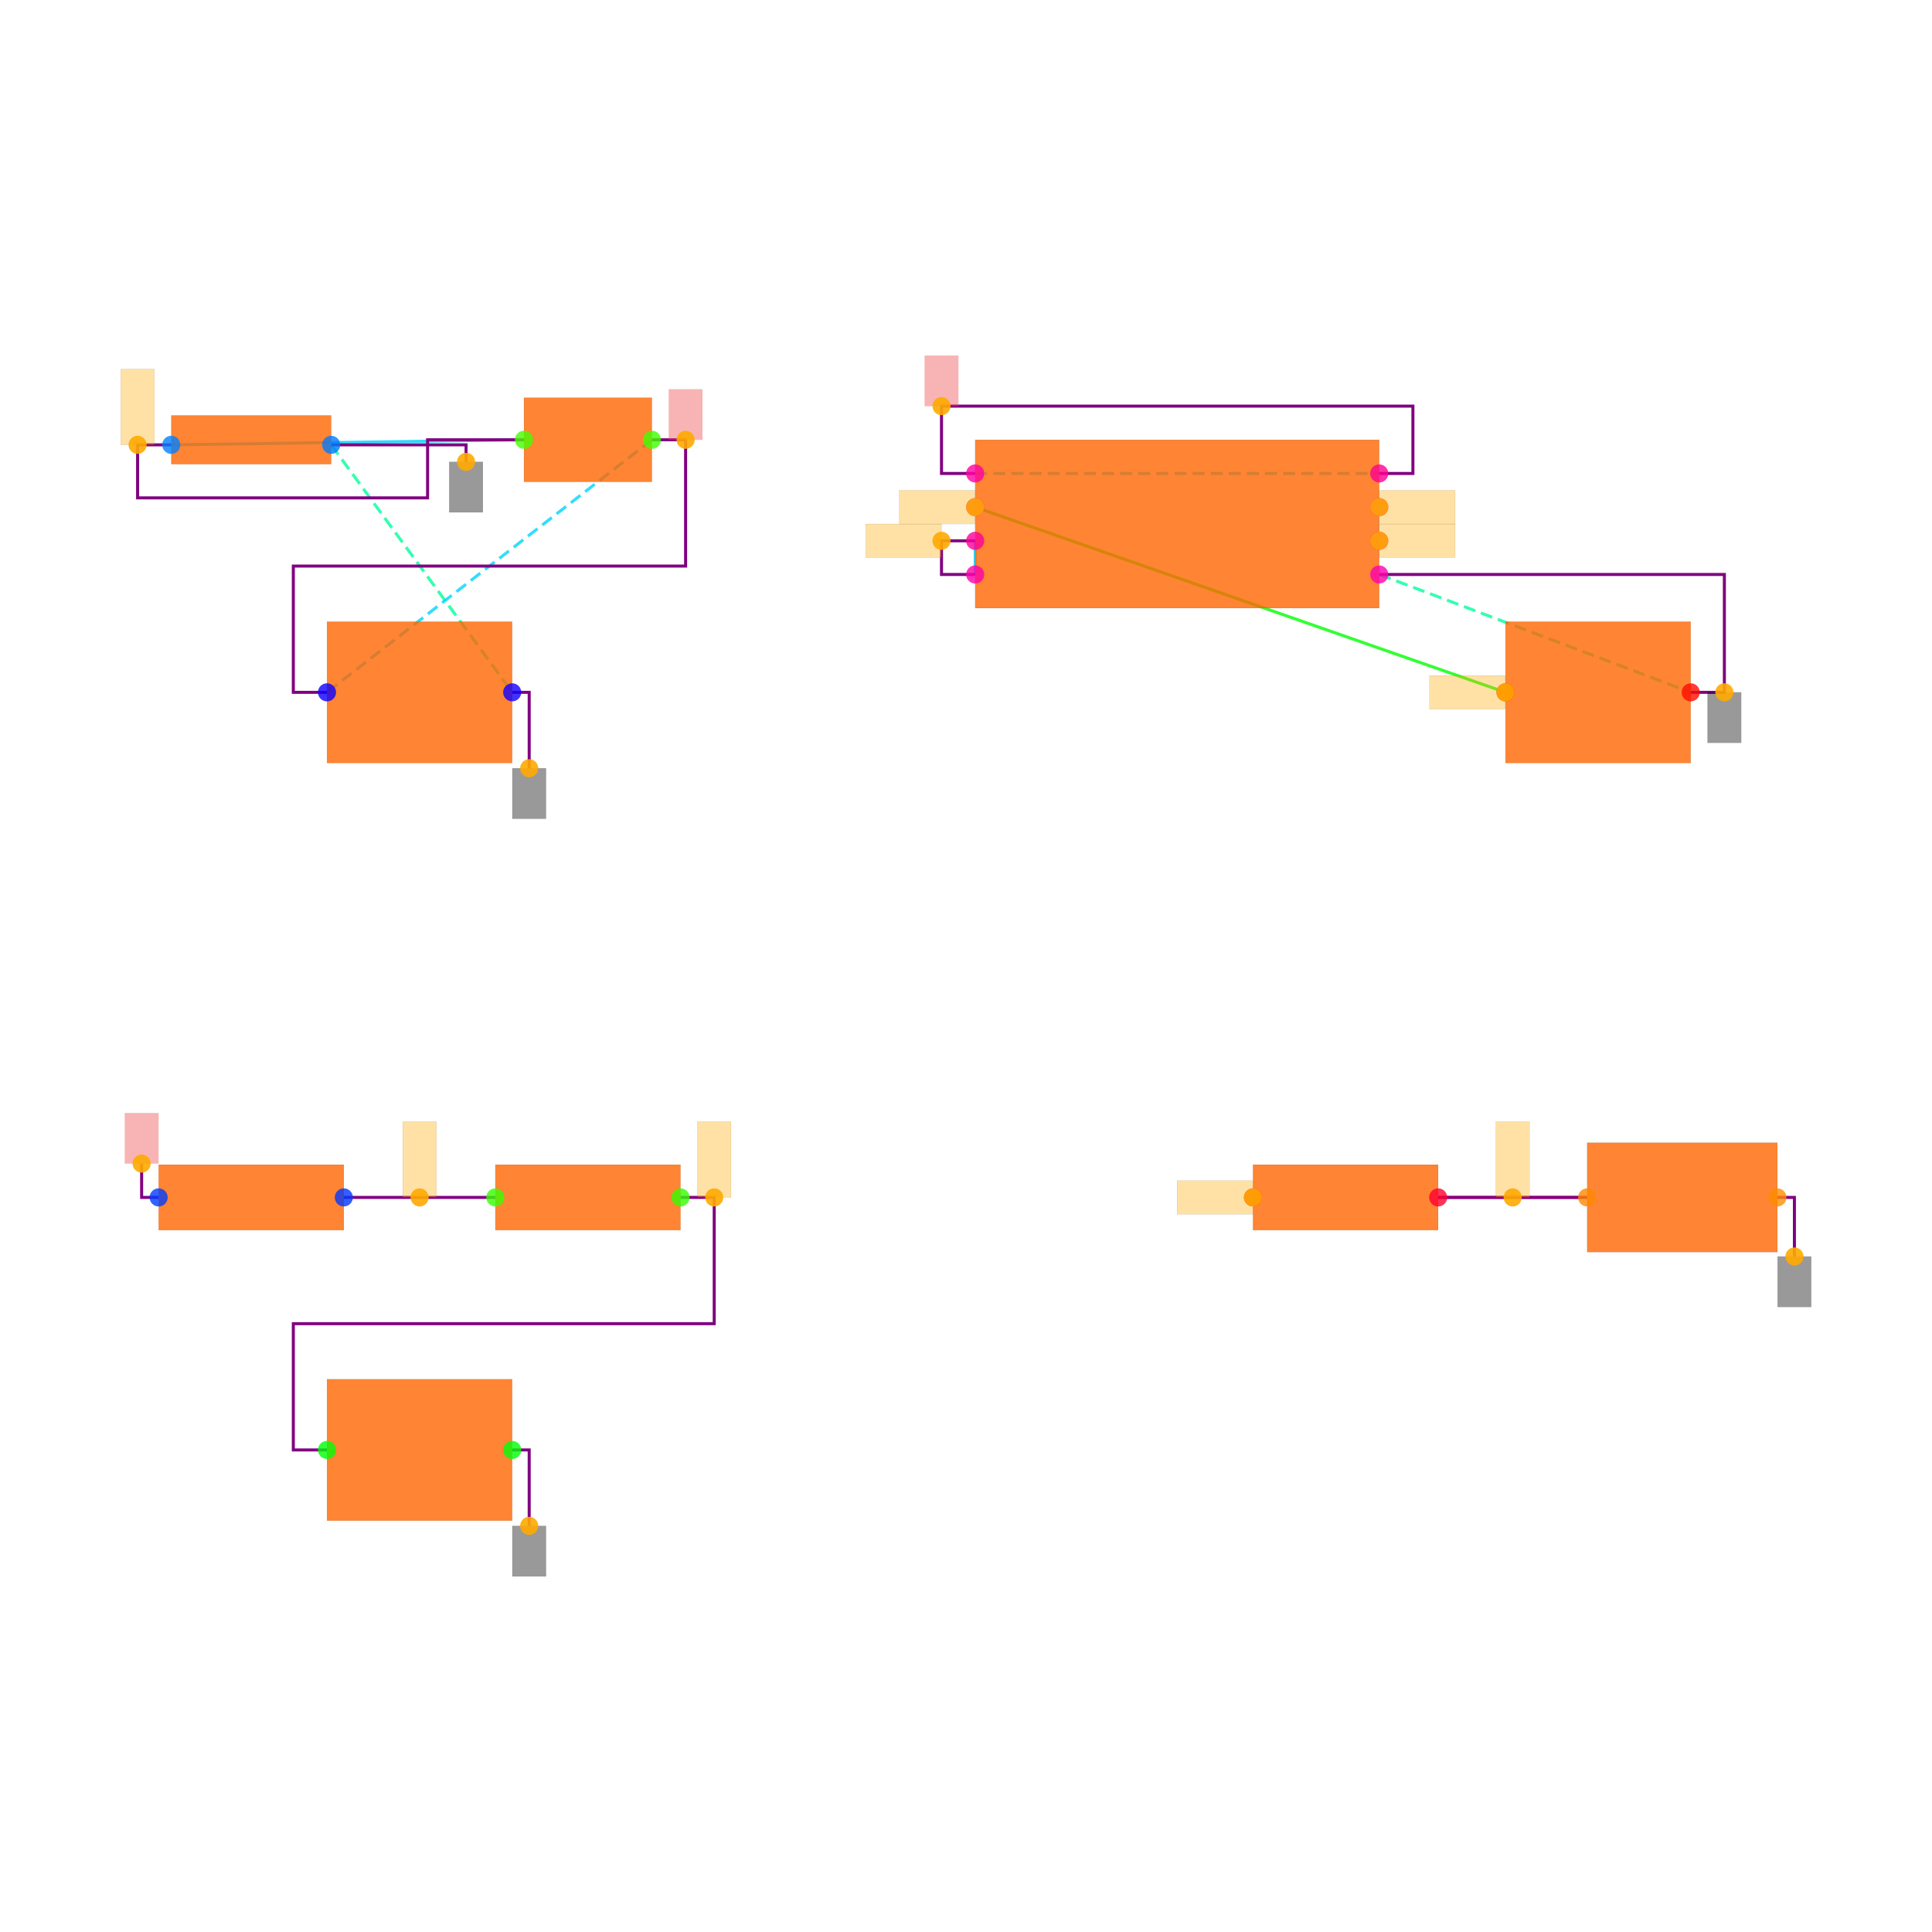
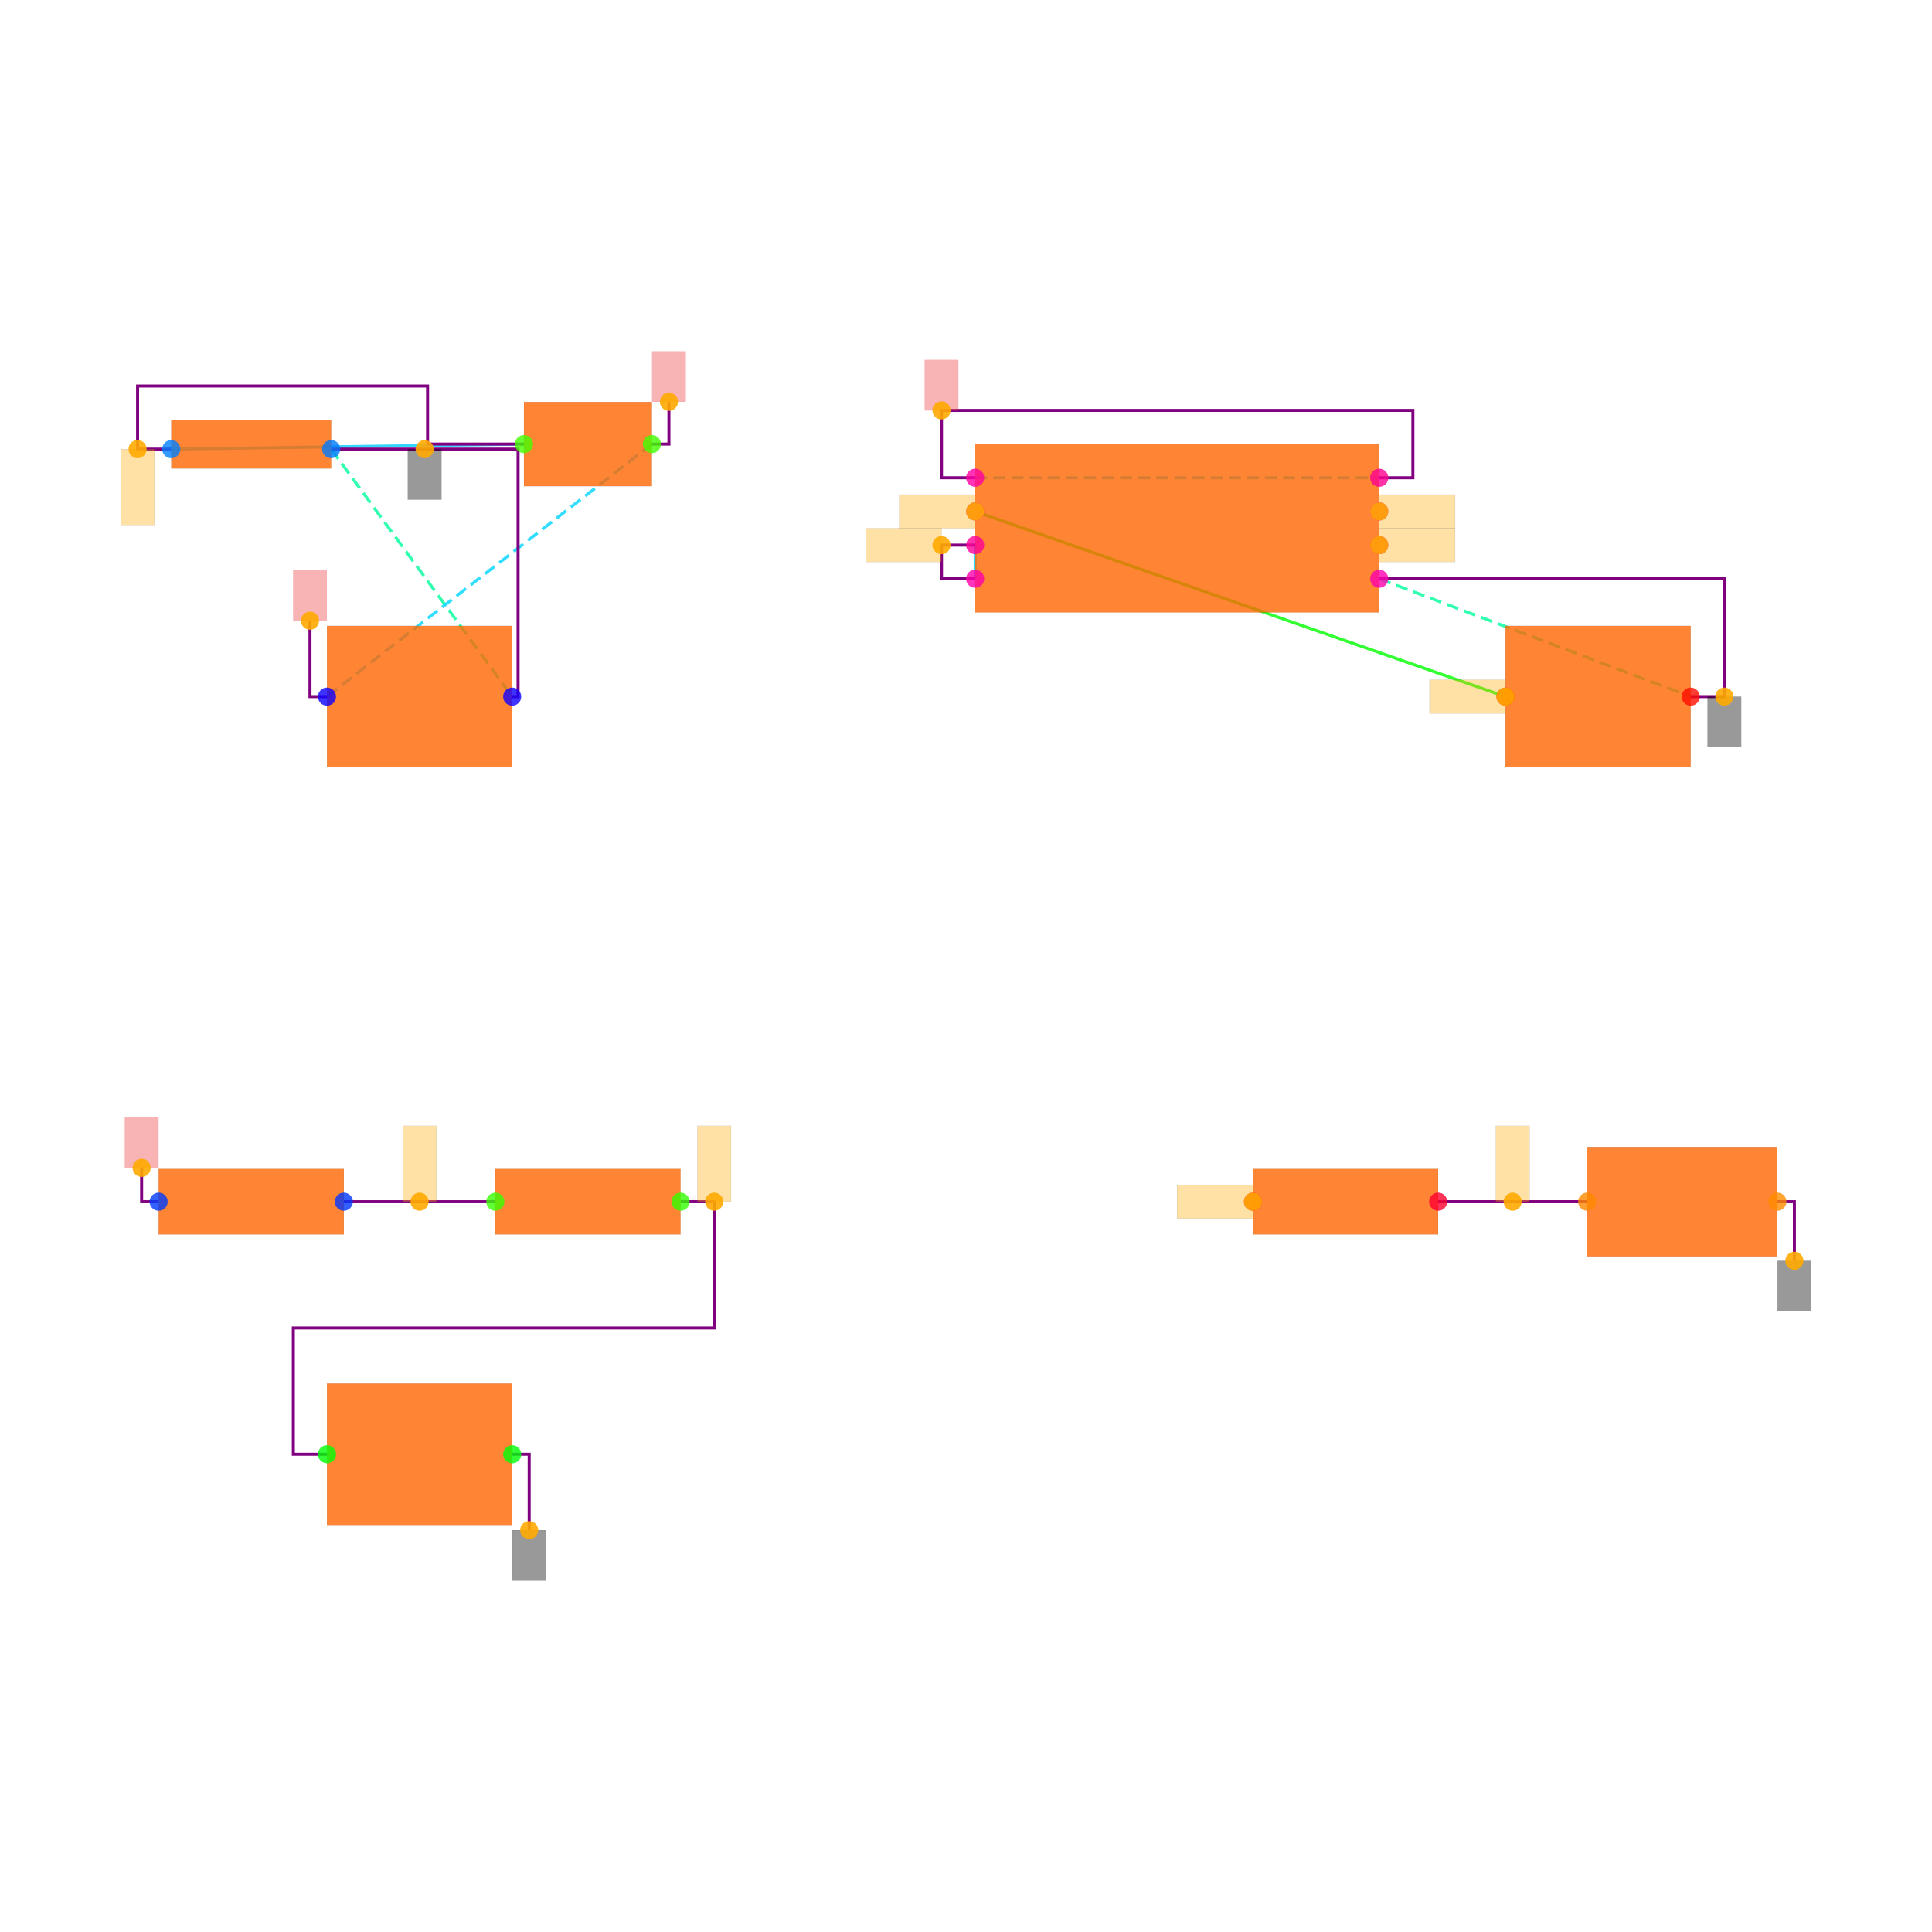
<svg xmlns="http://www.w3.org/2000/svg" width="640" height="640" viewBox="0 0 640 640">
  <rect width="100%" height="100%" fill="white" />
  <g>
-     <polyline data-points="-4.475,2.9699999999999998 -2.38,3" data-type="line" data-label="" points="56.731,147.36 173.572,145.687" fill="none" stroke="hsl(192, 100%, 50%, 0.8)" stroke-width="1px" />
-   </g>
-   <g>
-     <polyline data-points="0.2999999999999998,2.6 3.45,1.5" data-type="line" data-label="" points="323.04,167.995 498.719,229.344" fill="none" stroke="hsl(120, 100%, 50%, 0.8)" stroke-width="1px" />
-   </g>
-   <g>
-     <polyline data-points="0.2999999999999998,2.4 0.2999999999999998,2.2" data-type="line" data-label="" points="323.04,179.149 323.04,190.304" fill="none" stroke="hsl(192, 100%, 50%, 0.8)" stroke-width="1px" />
-   </g>
-   <g>
-     <polyline data-points="3.05,-1.5 3.935,-1.5" data-type="line" data-label="" points="476.411,396.658 525.768,396.658" fill="none" stroke="hsl(344, 100%, 50%, 0.8)" stroke-width="1px" />
-   </g>
-   <g>
-     <polyline data-points="-3.525,2.9699999999999998 -2.45,1.5" data-type="line" data-label="" points="109.714,147.36 169.668,229.344" fill="none" stroke="hsl(157, 100%, 50%, 0.8)" stroke-width="1px" stroke-dasharray="4 2" />
-   </g>
-   <g>
-     <polyline data-points="2.7,2.2 4.55,1.5" data-type="line" data-label="" points="456.891,190.304 560.068,229.344" fill="none" stroke="hsl(157, 100%, 50%, 0.8)" stroke-width="1px" stroke-dasharray="4 2" />
-   </g>
-   <g>
-     <polyline data-points="-1.62,3 -3.55,1.5" data-type="line" data-label="" points="215.959,145.687 108.32,229.344" fill="none" stroke="hsl(190, 100%, 50%, 0.8)" stroke-width="1px" stroke-dasharray="4 2" />
-   </g>
-   <g>
-     <polyline data-points="0.2999999999999998,2.8 2.7,2.8" data-type="line" data-label="" points="323.04,156.841 456.891,156.841" fill="none" stroke="hsl(190, 100%, 50%, 0.8)" stroke-width="1px" stroke-dasharray="4 2" />
-   </g>
-   <g>
-     <polyline data-points="-4.475,2.9699999999999998 -4.675,2.9699999999999998 -4.675,2.655 -2.9524999999999997,2.655 -2.9524999999999997,3 -2.38,3" data-type="line" data-label="" points="56.731,147.36 45.577,147.36 45.577,164.928 141.643,164.928 141.643,145.687 173.572,145.687" fill="none" stroke="purple" stroke-width="1px" />
-   </g>
-   <g>
-     <polyline data-points="0.2999999999999998,2.4 0.09999999999999981,2.4 0.09999999999999981,2.2 0.2999999999999998,2.2" data-type="line" data-label="" points="323.04,179.149 311.885,179.149 311.885,190.304 323.04,190.304" fill="none" stroke="purple" stroke-width="1px" />
-   </g>
-   <g>
-     <polyline data-points="-2.55,-1.5 -3.4499999999999997,-1.5" data-type="line" data-label="" points="164.091,396.658 113.897,396.658" fill="none" stroke="purple" stroke-width="1px" />
-   </g>
-   <g>
-     <polyline data-points="3.05,-1.5 3.935,-1.5" data-type="line" data-label="" points="476.411,396.658 525.768,396.658" fill="none" stroke="purple" stroke-width="1px" />
-   </g>
-   <g>
-     <polyline data-points="-1.4500000000000002,-1.5 -1.25,-1.5 -1.25,-2.25 -3.75,-2.25 -3.75,-3 -3.55,-3" data-type="line" data-label="" points="225.44,396.658 236.594,396.658 236.594,438.486 97.166,438.486 97.166,480.315 108.32,480.315" fill="none" stroke="purple" stroke-width="1px" />
-   </g>
-   <g>
-     <polyline data-points="2.7,2.2 4.75,2.2 4.75,1.5 4.55,1.5" data-type="line" data-label="" points="456.891,190.304 571.222,190.304 571.222,229.344 560.068,229.344" fill="none" stroke="purple" stroke-width="1px" />
-   </g>
-   <g>
-     <polyline data-points="-1.62,3 -1.42,3 -1.42,2.25 -3.75,2.25 -3.75,1.5 -3.55,1.5" data-type="line" data-label="" points="215.959,145.687 227.113,145.687 227.113,187.515 97.166,187.515 97.166,229.344 108.32,229.344" fill="none" stroke="purple" stroke-width="1px" />
-   </g>
-   <g>
-     <polyline data-points="0.2999999999999998,2.8 0.09999999999999981,2.8 0.09999999999999981,3.2 2.9000000000000004,3.2 2.9000000000000004,2.8 2.7,2.8" data-type="line" data-label="" points="323.04,156.841 311.885,156.841 311.885,134.532 468.045,134.532 468.045,156.841 456.891,156.841" fill="none" stroke="purple" stroke-width="1px" />
-   </g>
-   <g>
-     <polyline data-points="-3.525,2.9699999999999998 -2.7239999999999998,2.9699999999999998 -2.7239999999999998,2.8689999999999998" data-type="line" data-label="" points="109.714,147.36 154.387,147.36 154.387,152.993" fill="none" stroke="purple" stroke-width="1px" />
-   </g>
-   <g>
-     <polyline data-points="-2.45,1.5 -2.349,1.5 -2.349,1.0490000000000002" data-type="line" data-label="" points="169.668,229.344 175.301,229.344 175.301,254.497" fill="none" stroke="purple" stroke-width="1px" />
-   </g>
-   <g>
-     <polyline data-points="-2.45,-3 -2.349,-3 -2.349,-3.4509999999999996" data-type="line" data-label="" points="169.668,480.315 175.301,480.315 175.301,505.468" fill="none" stroke="purple" stroke-width="1px" />
-   </g>
-   <g>
-     <polyline data-points="5.0649999999999995,-1.5 5.1659999999999995,-1.5 5.1659999999999995,-1.851" data-type="line" data-label="" points="588.79,396.658 594.423,396.658 594.423,416.233" fill="none" stroke="purple" stroke-width="1px" />
-   </g>
-   <g>
-     <polyline data-points="-4.550000000000001,-1.5 -4.651000000000001,-1.5 -4.651000000000001,-1.2990000000000002" data-type="line" data-label="" points="52.549,396.658 46.916,396.658 46.916,385.448" fill="none" stroke="purple" stroke-width="1px" />
-   </g>
-   <g>
-     <rect data-type="rect" data-label="schematic_component_0" data-x="-4" data-y="3" x="56.731" y="137.6" width="52.983" height="16.174" fill="hsl(24, 100%, 50%, 0.8)" stroke="black" stroke-width="0.018" />
-   </g>
-   <g>
-     <rect data-type="rect" data-label="schematic_component_1" data-x="-2" data-y="3" x="173.572" y="131.744" width="42.386" height="27.886" fill="hsl(24, 100%, 50%, 0.8)" stroke="black" stroke-width="0.018" />
-   </g>
-   <g>
-     <rect data-type="rect" data-label="schematic_component_2" data-x="-3" data-y="1.5" x="108.32" y="205.92" width="61.348" height="46.848" fill="hsl(24, 100%, 50%, 0.8)" stroke="black" stroke-width="0.018" />
-   </g>
-   <g>
-     <rect data-type="rect" data-label="schematic_component_3" data-x="1.5" data-y="2.5" x="323.04" y="145.687" width="133.851" height="55.771" fill="hsl(24, 100%, 50%, 0.8)" stroke="black" stroke-width="0.018" />
-   </g>
-   <g>
-     <rect data-type="rect" data-label="schematic_component_4" data-x="4" data-y="1.5" x="498.719" y="205.92" width="61.348" height="46.848" fill="hsl(24, 100%, 50%, 0.8)" stroke="black" stroke-width="0.018" />
-   </g>
-   <g>
-     <rect data-type="rect" data-label="schematic_component_5" data-x="-4" data-y="-1.5" x="52.549" y="385.813" width="61.348" height="21.69" fill="hsl(24, 100%, 50%, 0.8)" stroke="black" stroke-width="0.018" />
-   </g>
-   <g>
-     <rect data-type="rect" data-label="schematic_component_6" data-x="-2" data-y="-1.5" x="164.091" y="385.813" width="61.348" height="21.69" fill="hsl(24, 100%, 50%, 0.8)" stroke="black" stroke-width="0.018" />
-   </g>
-   <g>
-     <rect data-type="rect" data-label="schematic_component_7" data-x="-3" data-y="-3" x="108.32" y="456.891" width="61.348" height="46.848" fill="hsl(24, 100%, 50%, 0.8)" stroke="black" stroke-width="0.018" />
-   </g>
-   <g>
-     <rect data-type="rect" data-label="schematic_component_8" data-x="2.5" data-y="-1.5" x="415.062" y="385.813" width="61.348" height="21.69" fill="hsl(24, 100%, 50%, 0.8)" stroke="black" stroke-width="0.018" />
-   </g>
-   <g>
-     <rect data-type="rect" data-label="schematic_component_9" data-x="4.5" data-y="-1.5" x="525.768" y="378.532" width="63.022" height="36.251" fill="hsl(24, 100%, 50%, 0.8)" stroke="black" stroke-width="0.018" />
-   </g>
-   <g>
-     <rect data-type="rect" data-label="netId: .B1 &gt; .pin1 to .SW1 &gt; .pin1 globalConnNetId: connectivity_net0" data-x="-4.675" data-y="3.195" x="40" y="122.263" width="11.154" height="25.097" fill="hsl(40, 100%, 50%, 0.35)" stroke="black" stroke-width="0.018" />
-   </g>
-   <g>
-     <rect data-type="rect" data-label="netId: GND globalConnNetId: connectivity_net6" data-x="-2.7239999999999998" data-y="2.719" x="148.81" y="152.993" width="11.154" height="16.731" fill="#00000066" stroke="#000000" stroke-width="0.018" />
-   </g>
-   <g>
-     <rect data-type="rect" data-label="netId: GND globalConnNetId: connectivity_net6" data-x="-2.349" data-y="0.8990000000000001" x="169.724" y="254.497" width="11.154" height="16.731" fill="#00000066" stroke="#000000" stroke-width="0.018" />
-   </g>
-   <g>
-     <rect data-type="rect" data-label="netId: GND globalConnNetId: connectivity_net6" data-x="4.75" data-y="1.35" x="565.645" y="229.344" width="11.154" height="16.731" fill="#00000066" stroke="#000000" stroke-width="0.018" />
-   </g>
-   <g>
-     <rect data-type="rect" data-label="netId: GND globalConnNetId: connectivity_net6" data-x="-2.349" data-y="-3.6009999999999995" x="169.724" y="505.468" width="11.154" height="16.731" fill="#00000066" stroke="#000000" stroke-width="0.018" />
-   </g>
-   <g>
-     <rect data-type="rect" data-label="netId: GND globalConnNetId: connectivity_net6" data-x="5.1659999999999995" data-y="-2.001" x="588.846" y="416.233" width="11.154" height="16.731" fill="#00000066" stroke="#000000" stroke-width="0.018" />
-   </g>
-   <g>
-     <rect data-type="rect" data-label="netId: VCC globalConnNetId: connectivity_net7" data-x="-1.42" data-y="3.15" x="221.536" y="128.955" width="11.154" height="16.731" fill="#ef444466" stroke="#ef4444" stroke-width="0.018" />
-   </g>
-   <g>
-     <rect data-type="rect" data-label="netId: VCC globalConnNetId: connectivity_net7" data-x="0.09999999999999981" data-y="3.35" x="306.308" y="117.801" width="11.154" height="16.731" fill="#ef444466" stroke="#ef4444" stroke-width="0.018" />
-   </g>
-   <g>
-     <rect data-type="rect" data-label="netId: VCC globalConnNetId: connectivity_net7" data-x="-4.651000000000001" data-y="-1.1490000000000002" x="41.339" y="368.716" width="11.154" height="16.731" fill="#ef444466" stroke="#ef4444" stroke-width="0.018" />
-   </g>
-   <g>
-     <rect data-type="rect" data-label="netId: .U1 &gt; .THRES to .C1 &gt; .pin1 globalConnNetId: connectivity_net2" data-x="-0.1250000000000002" data-y="2.4" x="286.788" y="173.572" width="25.097" height="11.154" fill="hsl(40, 100%, 50%, 0.35)" stroke="black" stroke-width="0.018" />
-   </g>
-   <g>
-     <rect data-type="rect" data-label="netId: .R2 &gt; .pin2 to .U1 &gt; .THRES globalConnNetId: connectivity_net2" data-x="-1.25" data-y="-1.275" x="231.017" y="371.561" width="11.154" height="25.097" fill="hsl(40, 100%, 50%, 0.35)" stroke="black" stroke-width="0.018" />
-   </g>
-   <g>
-     <rect data-type="rect" data-label="netId: .U1 &gt; .OUT to .R3 &gt; .pin1 globalConnNetId: connectivity_net4" data-x="2.926" data-y="2.6" x="456.947" y="162.418" width="25.097" height="11.154" fill="hsl(40, 100%, 50%, 0.35)" stroke="black" stroke-width="0.018" />
-   </g>
-   <g>
-     <rect data-type="rect" data-label="netId: .U1 &gt; .OUT to .R3 &gt; .pin1 globalConnNetId: connectivity_net4" data-x="1.724" data-y="-1.5" x="389.909" y="391.081" width="25.097" height="11.154" fill="hsl(40, 100%, 50%, 0.35)" stroke="black" stroke-width="0.018" />
-   </g>
-   <g>
-     <rect data-type="rect" data-label="netId: .U1 &gt; .CTRL to .C2 &gt; .pin1 globalConnNetId: connectivity_net1" data-x="0.07399999999999982" data-y="2.6" x="297.887" y="162.418" width="25.097" height="11.154" fill="hsl(40, 100%, 50%, 0.35)" stroke="black" stroke-width="0.018" />
-   </g>
-   <g>
-     <rect data-type="rect" data-label="netId: .U1 &gt; .CTRL to .C2 &gt; .pin1 globalConnNetId: connectivity_net1" data-x="3.224" data-y="1.5" x="473.566" y="223.767" width="25.097" height="11.154" fill="hsl(40, 100%, 50%, 0.35)" stroke="black" stroke-width="0.018" />
-   </g>
-   <g>
-     <rect data-type="rect" data-label="netId: .U1 &gt; .DISCH to .R2 &gt; .pin1 globalConnNetId: connectivity_net3" data-x="-3" data-y="-1.275" x="133.417" y="371.561" width="11.154" height="25.097" fill="hsl(40, 100%, 50%, 0.35)" stroke="black" stroke-width="0.018" />
-   </g>
-   <g>
-     <rect data-type="rect" data-label="netId: .U1 &gt; .DISCH to .R2 &gt; .pin1 globalConnNetId: connectivity_net3" data-x="2.926" data-y="2.4" x="456.947" y="173.572" width="25.097" height="11.154" fill="hsl(40, 100%, 50%, 0.35)" stroke="black" stroke-width="0.018" />
-   </g>
-   <g>
-     <rect data-type="rect" data-label="netId: .R3 &gt; .pin2 to .D1 &gt; .pin1 globalConnNetId: connectivity_net5" data-x="3.4924999999999997" data-y="-1.275" x="495.512" y="371.561" width="11.154" height="25.097" fill="hsl(40, 100%, 50%, 0.35)" stroke="black" stroke-width="0.018" />
-   </g>
-   <g>
-     <circle data-type="point" data-label="B1.1 x-" data-x="-4.475" data-y="2.9699999999999998" cx="56.731" cy="147.36" r="3" fill="hsl(210, 100%, 50%, 0.8)" />
-   </g>
-   <g>
-     <circle data-type="point" data-label="B1.2 x+" data-x="-3.525" data-y="2.9699999999999998" cx="109.714" cy="147.36" r="3" fill="hsl(211, 100%, 50%, 0.8)" />
-   </g>
-   <g>
-     <circle data-type="point" data-label="SW1.1 x-" data-x="-2.38" data-y="3" cx="173.572" cy="145.687" r="3" fill="hsl(104, 100%, 50%, 0.8)" />
-   </g>
-   <g>
-     <circle data-type="point" data-label="SW1.2 x+" data-x="-1.62" data-y="3" cx="215.959" cy="145.687" r="3" fill="hsl(105, 100%, 50%, 0.8)" />
-   </g>
-   <g>
-     <circle data-type="point" data-label="C3.1 x-" data-x="-3.55" data-y="1.5" cx="108.32" cy="229.344" r="3" fill="hsl(243, 100%, 50%, 0.8)" />
-   </g>
-   <g>
-     <circle data-type="point" data-label="C3.2 x+" data-x="-2.45" data-y="1.5" cx="169.668" cy="229.344" r="3" fill="hsl(244, 100%, 50%, 0.8)" />
-   </g>
-   <g>
-     <circle data-type="point" data-label="U1.1 x+" data-x="2.7" data-y="2.2" cx="456.891" cy="190.304" r="3" fill="hsl(319, 100%, 50%, 0.8)" />
-   </g>
-   <g>
-     <circle data-type="point" data-label="U1.2 x-" data-x="0.2999999999999998" data-y="2.2" cx="323.04" cy="190.304" r="3" fill="hsl(320, 100%, 50%, 0.8)" />
-   </g>
-   <g>
-     <circle data-type="point" data-label="U1.3 x+" data-x="2.7" data-y="2.6" cx="456.891" cy="167.995" r="3" fill="hsl(321, 100%, 50%, 0.8)" />
-   </g>
-   <g>
-     <circle data-type="point" data-label="U1.4 x-" data-x="0.2999999999999998" data-y="2.8" cx="323.04" cy="156.841" r="3" fill="hsl(322, 100%, 50%, 0.8)" />
-   </g>
-   <g>
-     <circle data-type="point" data-label="U1.5 x-" data-x="0.2999999999999998" data-y="2.6" cx="323.04" cy="167.995" r="3" fill="hsl(323, 100%, 50%, 0.8)" />
-   </g>
-   <g>
-     <circle data-type="point" data-label="U1.6 x-" data-x="0.2999999999999998" data-y="2.4" cx="323.04" cy="179.149" r="3" fill="hsl(324, 100%, 50%, 0.8)" />
-   </g>
-   <g>
-     <circle data-type="point" data-label="U1.7 x+" data-x="2.7" data-y="2.4" cx="456.891" cy="179.149" r="3" fill="hsl(325, 100%, 50%, 0.8)" />
-   </g>
-   <g>
-     <circle data-type="point" data-label="U1.8 x+" data-x="2.7" data-y="2.8" cx="456.891" cy="156.841" r="3" fill="hsl(326, 100%, 50%, 0.8)" />
-   </g>
-   <g>
-     <circle data-type="point" data-label="C2.1 x-" data-x="3.45" data-y="1.5" cx="498.719" cy="229.344" r="3" fill="hsl(2, 100%, 50%, 0.8)" />
-   </g>
-   <g>
-     <circle data-type="point" data-label="C2.2 x+" data-x="4.55" data-y="1.5" cx="560.068" cy="229.344" r="3" fill="hsl(3, 100%, 50%, 0.8)" />
-   </g>
-   <g>
-     <circle data-type="point" data-label="R1.1 x-" data-x="-4.550000000000001" data-y="-1.5" cx="52.549" cy="396.658" r="3" fill="hsl(226, 100%, 50%, 0.8)" />
-   </g>
-   <g>
-     <circle data-type="point" data-label="R1.2 x+" data-x="-3.4499999999999997" data-y="-1.5" cx="113.897" cy="396.658" r="3" fill="hsl(227, 100%, 50%, 0.8)" />
-   </g>
-   <g>
-     <circle data-type="point" data-label="R2.1 x-" data-x="-2.55" data-y="-1.5" cx="164.091" cy="396.658" r="3" fill="hsl(107, 100%, 50%, 0.8)" />
-   </g>
-   <g>
-     <circle data-type="point" data-label="R2.2 x+" data-x="-1.45" data-y="-1.5" cx="225.44" cy="396.658" r="3" fill="hsl(108, 100%, 50%, 0.8)" />
-   </g>
-   <g>
-     <circle data-type="point" data-label="C1.1 x-" data-x="-3.55" data-y="-3" cx="108.32" cy="480.315" r="3" fill="hsl(121, 100%, 50%, 0.8)" />
-   </g>
-   <g>
-     <circle data-type="point" data-label="C1.2 x+" data-x="-2.45" data-y="-3" cx="169.668" cy="480.315" r="3" fill="hsl(122, 100%, 50%, 0.8)" />
-   </g>
-   <g>
-     <circle data-type="point" data-label="R3.1 x-" data-x="1.95" data-y="-1.5" cx="415.062" cy="396.658" r="3" fill="hsl(348, 100%, 50%, 0.8)" />
-   </g>
-   <g>
-     <circle data-type="point" data-label="R3.2 x+" data-x="3.05" data-y="-1.5" cx="476.411" cy="396.658" r="3" fill="hsl(349, 100%, 50%, 0.8)" />
-   </g>
-   <g>
-     <circle data-type="point" data-label="D1.1 x-" data-x="3.935" data-y="-1.5" cx="525.768" cy="396.658" r="3" fill="hsl(32, 100%, 50%, 0.8)" />
-   </g>
-   <g>
-     <circle data-type="point" data-label="D1.2 x+" data-x="5.0649999999999995" data-y="-1.5" cx="588.79" cy="396.658" r="3" fill="hsl(33, 100%, 50%, 0.8)" />
-   </g>
-   <g>
-     <circle data-type="point" data-label="anchorPoint orientation: y+" data-x="-4.675" data-y="2.9699999999999998" cx="45.577" cy="147.36" r="3" fill="hsl(40, 100%, 50%, 0.9)" />
-   </g>
-   <g>
-     <circle data-type="point" data-label="anchorPoint orientation: y-" data-x="-2.7239999999999998" data-y="2.8689999999999998" cx="154.387" cy="152.993" r="3" fill="hsl(40, 100%, 50%, 0.9)" />
-   </g>
-   <g>
-     <circle data-type="point" data-label="anchorPoint orientation: y-" data-x="-2.349" data-y="1.0490000000000002" cx="175.301" cy="254.497" r="3" fill="hsl(40, 100%, 50%, 0.9)" />
-   </g>
-   <g>
-     <circle data-type="point" data-label="anchorPoint orientation: y-" data-x="4.75" data-y="1.5" cx="571.222" cy="229.344" r="3" fill="hsl(40, 100%, 50%, 0.9)" />
-   </g>
-   <g>
-     <circle data-type="point" data-label="anchorPoint orientation: y-" data-x="-2.349" data-y="-3.4509999999999996" cx="175.301" cy="505.468" r="3" fill="hsl(40, 100%, 50%, 0.9)" />
-   </g>
-   <g>
-     <circle data-type="point" data-label="anchorPoint orientation: y-" data-x="5.1659999999999995" data-y="-1.851" cx="594.423" cy="416.233" r="3" fill="hsl(40, 100%, 50%, 0.9)" />
-   </g>
-   <g>
-     <circle data-type="point" data-label="anchorPoint orientation: y+" data-x="-1.42" data-y="3" cx="227.113" cy="145.687" r="3" fill="hsl(40, 100%, 50%, 0.9)" />
-   </g>
-   <g>
-     <circle data-type="point" data-label="anchorPoint orientation: y+" data-x="0.09999999999999981" data-y="3.2" cx="311.885" cy="134.532" r="3" fill="hsl(40, 100%, 50%, 0.9)" />
-   </g>
-   <g>
-     <circle data-type="point" data-label="anchorPoint orientation: y+" data-x="-4.651000000000001" data-y="-1.2990000000000002" cx="46.916" cy="385.448" r="3" fill="hsl(40, 100%, 50%, 0.9)" />
-   </g>
-   <g>
-     <circle data-type="point" data-label="anchorPoint orientation: x-" data-x="0.09999999999999981" data-y="2.4" cx="311.885" cy="179.149" r="3" fill="hsl(40, 100%, 50%, 0.9)" />
-   </g>
-   <g>
-     <circle data-type="point" data-label="anchorPoint orientation: y+" data-x="-1.25" data-y="-1.5" cx="236.594" cy="396.658" r="3" fill="hsl(40, 100%, 50%, 0.9)" />
-   </g>
-   <g>
-     <circle data-type="point" data-label="anchorPoint orientation: x+" data-x="2.7" data-y="2.6" cx="456.891" cy="167.995" r="3" fill="hsl(40, 100%, 50%, 0.9)" />
-   </g>
-   <g>
-     <circle data-type="point" data-label="anchorPoint orientation: x-" data-x="1.95" data-y="-1.5" cx="415.062" cy="396.658" r="3" fill="hsl(40, 100%, 50%, 0.9)" />
-   </g>
-   <g>
-     <circle data-type="point" data-label="anchorPoint orientation: x-" data-x="0.2999999999999998" data-y="2.6" cx="323.04" cy="167.995" r="3" fill="hsl(40, 100%, 50%, 0.9)" />
-   </g>
-   <g>
-     <circle data-type="point" data-label="anchorPoint orientation: x-" data-x="3.45" data-y="1.5" cx="498.719" cy="229.344" r="3" fill="hsl(40, 100%, 50%, 0.9)" />
-   </g>
-   <g>
-     <circle data-type="point" data-label="anchorPoint orientation: y+" data-x="-3" data-y="-1.5" cx="138.994" cy="396.658" r="3" fill="hsl(40, 100%, 50%, 0.9)" />
-   </g>
-   <g>
-     <circle data-type="point" data-label="anchorPoint orientation: x+" data-x="2.7" data-y="2.4" cx="456.891" cy="179.149" r="3" fill="hsl(40, 100%, 50%, 0.9)" />
-   </g>
-   <g>
-     <circle data-type="point" data-label="anchorPoint orientation: y+" data-x="3.4924999999999997" data-y="-1.5" cx="501.09" cy="396.658" r="3" fill="hsl(40, 100%, 50%, 0.9)" />
+     <polyline data-points="-4.475,2.9699999999999998 -2.38,3" data-type="line" data-label="" points="56.731,148.782 173.572,147.109" fill="none" stroke="hsl(192, 100%, 50%, 0.8)" stroke-width="1px" />
+   </g>
+   <g>
+     <polyline data-points="0.2999999999999998,2.6 3.45,1.5" data-type="line" data-label="" points="323.04,169.417 498.719,230.766" fill="none" stroke="hsl(120, 100%, 50%, 0.8)" stroke-width="1px" />
+   </g>
+   <g>
+     <polyline data-points="0.2999999999999998,2.4 0.2999999999999998,2.2" data-type="line" data-label="" points="323.04,180.572 323.04,191.726" fill="none" stroke="hsl(192, 100%, 50%, 0.8)" stroke-width="1px" />
+   </g>
+   <g>
+     <polyline data-points="3.05,-1.5 3.935,-1.5" data-type="line" data-label="" points="476.411,398.08 525.768,398.08" fill="none" stroke="hsl(344, 100%, 50%, 0.8)" stroke-width="1px" />
+   </g>
+   <g>
+     <polyline data-points="-3.525,2.9699999999999998 -2.45,1.5" data-type="line" data-label="" points="109.714,148.782 169.668,230.766" fill="none" stroke="hsl(157, 100%, 50%, 0.8)" stroke-width="1px" stroke-dasharray="4 2" />
+   </g>
+   <g>
+     <polyline data-points="2.7,2.2 4.55,1.5" data-type="line" data-label="" points="456.891,191.726 560.068,230.766" fill="none" stroke="hsl(157, 100%, 50%, 0.8)" stroke-width="1px" stroke-dasharray="4 2" />
+   </g>
+   <g>
+     <polyline data-points="-1.62,3 -3.55,1.5" data-type="line" data-label="" points="215.959,147.109 108.32,230.766" fill="none" stroke="hsl(190, 100%, 50%, 0.8)" stroke-width="1px" stroke-dasharray="4 2" />
+   </g>
+   <g>
+     <polyline data-points="0.2999999999999998,2.8 2.7,2.8" data-type="line" data-label="" points="323.04,158.263 456.891,158.263" fill="none" stroke="hsl(190, 100%, 50%, 0.8)" stroke-width="1px" stroke-dasharray="4 2" />
+   </g>
+   <g>
+     <polyline data-points="-4.475,2.9699999999999998 -4.675,2.9699999999999998 -4.675,3.345 -2.9524999999999997,3.345 -2.9524999999999997,3 -2.38,3" data-type="line" data-label="" points="56.731,148.782 45.577,148.782 45.577,127.868 141.643,127.868 141.643,147.109 173.572,147.109" fill="none" stroke="purple" stroke-width="1px" />
+   </g>
+   <g>
+     <polyline data-points="0.2999999999999998,2.4 0.09999999999999981,2.4 0.09999999999999981,2.2 0.2999999999999998,2.2" data-type="line" data-label="" points="323.04,180.572 311.885,180.572 311.885,191.726 323.04,191.726" fill="none" stroke="purple" stroke-width="1px" />
+   </g>
+   <g>
+     <polyline data-points="-2.55,-1.5 -3.4499999999999997,-1.5" data-type="line" data-label="" points="164.091,398.08 113.897,398.08" fill="none" stroke="purple" stroke-width="1px" />
+   </g>
+   <g>
+     <polyline data-points="3.05,-1.5 3.935,-1.5" data-type="line" data-label="" points="476.411,398.08 525.768,398.08" fill="none" stroke="purple" stroke-width="1px" />
+   </g>
+   <g>
+     <polyline data-points="-1.4500000000000002,-1.5 -1.25,-1.5 -1.25,-2.25 -3.75,-2.25 -3.75,-3 -3.55,-3" data-type="line" data-label="" points="225.44,398.08 236.594,398.08 236.594,439.908 97.166,439.908 97.166,481.737 108.32,481.737" fill="none" stroke="purple" stroke-width="1px" />
+   </g>
+   <g>
+     <polyline data-points="-3.525,2.9699999999999998 -2.415,2.9699999999999998 -2.415,1.5 -2.45,1.5" data-type="line" data-label="" points="109.714,148.782 171.62,148.782 171.62,230.766 169.668,230.766" fill="none" stroke="purple" stroke-width="1px" />
+   </g>
+   <g>
+     <polyline data-points="2.7,2.2 4.75,2.2 4.75,1.5 4.55,1.5" data-type="line" data-label="" points="456.891,191.726 571.222,191.726 571.222,230.766 560.068,230.766" fill="none" stroke="purple" stroke-width="1px" />
+   </g>
+   <g>
+     <polyline data-points="0.2999999999999998,2.8 0.09999999999999981,2.8 0.09999999999999981,3.2 2.9000000000000004,3.2 2.9000000000000004,2.8 2.7,2.8" data-type="line" data-label="" points="323.04,158.263 311.885,158.263 311.885,135.955 468.045,135.955 468.045,158.263 456.891,158.263" fill="none" stroke="purple" stroke-width="1px" />
+   </g>
+   <g>
+     <polyline data-points="-2.45,-3 -2.349,-3 -2.349,-3.4509999999999996" data-type="line" data-label="" points="169.668,481.737 175.301,481.737 175.301,506.89" fill="none" stroke="purple" stroke-width="1px" />
+   </g>
+   <g>
+     <polyline data-points="5.0649999999999995,-1.5 5.1659999999999995,-1.5 5.1659999999999995,-1.851" data-type="line" data-label="" points="588.79,398.08 594.423,398.08 594.423,417.656" fill="none" stroke="purple" stroke-width="1px" />
+   </g>
+   <g>
+     <polyline data-points="-1.62,3 -1.5190000000000001,3 -1.5190000000000001,3.251" data-type="line" data-label="" points="215.959,147.109 221.591,147.109 221.591,133.11" fill="none" stroke="purple" stroke-width="1px" />
+   </g>
+   <g>
+     <polyline data-points="-3.55,1.5 -3.651,1.5 -3.651,1.9509999999999998" data-type="line" data-label="" points="108.32,230.766 102.687,230.766 102.687,205.613" fill="none" stroke="purple" stroke-width="1px" />
+   </g>
+   <g>
+     <polyline data-points="-4.550000000000001,-1.5 -4.651000000000001,-1.5 -4.651000000000001,-1.2990000000000002" data-type="line" data-label="" points="52.549,398.08 46.916,398.08 46.916,386.87" fill="none" stroke="purple" stroke-width="1px" />
+   </g>
+   <g>
+     <rect data-type="rect" data-label="schematic_component_0" data-x="-4" data-y="3" x="56.731" y="139.022" width="52.983" height="16.174" fill="hsl(24, 100%, 50%, 0.8)" stroke="black" stroke-width="0.018" />
+   </g>
+   <g>
+     <rect data-type="rect" data-label="schematic_component_1" data-x="-2" data-y="3" x="173.572" y="133.166" width="42.386" height="27.886" fill="hsl(24, 100%, 50%, 0.8)" stroke="black" stroke-width="0.018" />
+   </g>
+   <g>
+     <rect data-type="rect" data-label="schematic_component_2" data-x="-3" data-y="1.5" x="108.32" y="207.342" width="61.348" height="46.848" fill="hsl(24, 100%, 50%, 0.8)" stroke="black" stroke-width="0.018" />
+   </g>
+   <g>
+     <rect data-type="rect" data-label="schematic_component_3" data-x="1.5" data-y="2.5" x="323.04" y="147.109" width="133.851" height="55.771" fill="hsl(24, 100%, 50%, 0.8)" stroke="black" stroke-width="0.018" />
+   </g>
+   <g>
+     <rect data-type="rect" data-label="schematic_component_4" data-x="4" data-y="1.5" x="498.719" y="207.342" width="61.348" height="46.848" fill="hsl(24, 100%, 50%, 0.8)" stroke="black" stroke-width="0.018" />
+   </g>
+   <g>
+     <rect data-type="rect" data-label="schematic_component_5" data-x="-4" data-y="-1.5" x="52.549" y="387.235" width="61.348" height="21.69" fill="hsl(24, 100%, 50%, 0.8)" stroke="black" stroke-width="0.018" />
+   </g>
+   <g>
+     <rect data-type="rect" data-label="schematic_component_6" data-x="-2" data-y="-1.5" x="164.091" y="387.235" width="61.348" height="21.69" fill="hsl(24, 100%, 50%, 0.8)" stroke="black" stroke-width="0.018" />
+   </g>
+   <g>
+     <rect data-type="rect" data-label="schematic_component_7" data-x="-3" data-y="-3" x="108.32" y="458.313" width="61.348" height="46.848" fill="hsl(24, 100%, 50%, 0.8)" stroke="black" stroke-width="0.018" />
+   </g>
+   <g>
+     <rect data-type="rect" data-label="schematic_component_8" data-x="2.5" data-y="-1.5" x="415.062" y="387.235" width="61.348" height="21.69" fill="hsl(24, 100%, 50%, 0.8)" stroke="black" stroke-width="0.018" />
+   </g>
+   <g>
+     <rect data-type="rect" data-label="schematic_component_9" data-x="4.5" data-y="-1.5" x="525.768" y="379.954" width="63.022" height="36.251" fill="hsl(24, 100%, 50%, 0.8)" stroke="black" stroke-width="0.018" />
+   </g>
+   <g>
+     <rect data-type="rect" data-label="netId: .B1 &gt; .pin1 to .SW1 &gt; .pin1 globalConnNetId: connectivity_net0" data-x="-4.675" data-y="2.7449999999999997" x="40" y="148.782" width="11.154" height="25.097" fill="hsl(40, 100%, 50%, 0.35)" stroke="black" stroke-width="0.018" />
+   </g>
+   <g>
+     <rect data-type="rect" data-label="netId: GND globalConnNetId: connectivity_net6" data-x="-2.9699999999999998" data-y="2.82" x="135.09" y="148.782" width="11.154" height="16.731" fill="#00000066" stroke="#000000" stroke-width="0.018" />
+   </g>
+   <g>
+     <rect data-type="rect" data-label="netId: GND globalConnNetId: connectivity_net6" data-x="4.75" data-y="1.35" x="565.645" y="230.766" width="11.154" height="16.731" fill="#00000066" stroke="#000000" stroke-width="0.018" />
+   </g>
+   <g>
+     <rect data-type="rect" data-label="netId: GND globalConnNetId: connectivity_net6" data-x="-2.349" data-y="-3.6009999999999995" x="169.724" y="506.89" width="11.154" height="16.731" fill="#00000066" stroke="#000000" stroke-width="0.018" />
+   </g>
+   <g>
+     <rect data-type="rect" data-label="netId: GND globalConnNetId: connectivity_net6" data-x="5.1659999999999995" data-y="-2.001" x="588.846" y="417.656" width="11.154" height="16.731" fill="#00000066" stroke="#000000" stroke-width="0.018" />
+   </g>
+   <g>
+     <rect data-type="rect" data-label="netId: VCC globalConnNetId: connectivity_net7" data-x="-1.5190000000000001" data-y="3.401" x="216.014" y="116.379" width="11.154" height="16.731" fill="#ef444466" stroke="#ef4444" stroke-width="0.018" />
+   </g>
+   <g>
+     <rect data-type="rect" data-label="netId: VCC globalConnNetId: connectivity_net7" data-x="-3.651" data-y="2.101" x="97.11" y="188.882" width="11.154" height="16.731" fill="#ef444466" stroke="#ef4444" stroke-width="0.018" />
+   </g>
+   <g>
+     <rect data-type="rect" data-label="netId: VCC globalConnNetId: connectivity_net7" data-x="0.09999999999999981" data-y="3.35" x="306.308" y="119.223" width="11.154" height="16.731" fill="#ef444466" stroke="#ef4444" stroke-width="0.018" />
+   </g>
+   <g>
+     <rect data-type="rect" data-label="netId: VCC globalConnNetId: connectivity_net7" data-x="-4.651000000000001" data-y="-1.1490000000000002" x="41.339" y="370.138" width="11.154" height="16.731" fill="#ef444466" stroke="#ef4444" stroke-width="0.018" />
+   </g>
+   <g>
+     <rect data-type="rect" data-label="netId: .U1 &gt; .THRES to .C1 &gt; .pin1 globalConnNetId: connectivity_net2" data-x="-0.1250000000000002" data-y="2.4" x="286.788" y="174.995" width="25.097" height="11.154" fill="hsl(40, 100%, 50%, 0.35)" stroke="black" stroke-width="0.018" />
+   </g>
+   <g>
+     <rect data-type="rect" data-label="netId: .R2 &gt; .pin2 to .U1 &gt; .THRES globalConnNetId: connectivity_net2" data-x="-1.25" data-y="-1.275" x="231.017" y="372.983" width="11.154" height="25.097" fill="hsl(40, 100%, 50%, 0.35)" stroke="black" stroke-width="0.018" />
+   </g>
+   <g>
+     <rect data-type="rect" data-label="netId: .U1 &gt; .OUT to .R3 &gt; .pin1 globalConnNetId: connectivity_net4" data-x="2.926" data-y="2.6" x="456.947" y="163.84" width="25.097" height="11.154" fill="hsl(40, 100%, 50%, 0.35)" stroke="black" stroke-width="0.018" />
+   </g>
+   <g>
+     <rect data-type="rect" data-label="netId: .U1 &gt; .OUT to .R3 &gt; .pin1 globalConnNetId: connectivity_net4" data-x="1.724" data-y="-1.5" x="389.909" y="392.503" width="25.097" height="11.154" fill="hsl(40, 100%, 50%, 0.35)" stroke="black" stroke-width="0.018" />
+   </g>
+   <g>
+     <rect data-type="rect" data-label="netId: .U1 &gt; .CTRL to .C2 &gt; .pin1 globalConnNetId: connectivity_net1" data-x="0.07399999999999982" data-y="2.6" x="297.887" y="163.84" width="25.097" height="11.154" fill="hsl(40, 100%, 50%, 0.35)" stroke="black" stroke-width="0.018" />
+   </g>
+   <g>
+     <rect data-type="rect" data-label="netId: .U1 &gt; .CTRL to .C2 &gt; .pin1 globalConnNetId: connectivity_net1" data-x="3.224" data-y="1.5" x="473.566" y="225.189" width="25.097" height="11.154" fill="hsl(40, 100%, 50%, 0.35)" stroke="black" stroke-width="0.018" />
+   </g>
+   <g>
+     <rect data-type="rect" data-label="netId: .U1 &gt; .DISCH to .R2 &gt; .pin1 globalConnNetId: connectivity_net3" data-x="-3" data-y="-1.275" x="133.417" y="372.983" width="11.154" height="25.097" fill="hsl(40, 100%, 50%, 0.35)" stroke="black" stroke-width="0.018" />
+   </g>
+   <g>
+     <rect data-type="rect" data-label="netId: .U1 &gt; .DISCH to .R2 &gt; .pin1 globalConnNetId: connectivity_net3" data-x="2.926" data-y="2.4" x="456.947" y="174.995" width="25.097" height="11.154" fill="hsl(40, 100%, 50%, 0.35)" stroke="black" stroke-width="0.018" />
+   </g>
+   <g>
+     <rect data-type="rect" data-label="netId: .R3 &gt; .pin2 to .D1 &gt; .pin1 globalConnNetId: connectivity_net5" data-x="3.4924999999999997" data-y="-1.275" x="495.512" y="372.983" width="11.154" height="25.097" fill="hsl(40, 100%, 50%, 0.35)" stroke="black" stroke-width="0.018" />
+   </g>
+   <g>
+     <circle data-type="point" data-label="B1.1 x-" data-x="-4.475" data-y="2.9699999999999998" cx="56.731" cy="148.782" r="3" fill="hsl(210, 100%, 50%, 0.8)" />
+   </g>
+   <g>
+     <circle data-type="point" data-label="B1.2 x+" data-x="-3.525" data-y="2.9699999999999998" cx="109.714" cy="148.782" r="3" fill="hsl(211, 100%, 50%, 0.8)" />
+   </g>
+   <g>
+     <circle data-type="point" data-label="SW1.1 x-" data-x="-2.38" data-y="3" cx="173.572" cy="147.109" r="3" fill="hsl(104, 100%, 50%, 0.8)" />
+   </g>
+   <g>
+     <circle data-type="point" data-label="SW1.2 x+" data-x="-1.62" data-y="3" cx="215.959" cy="147.109" r="3" fill="hsl(105, 100%, 50%, 0.8)" />
+   </g>
+   <g>
+     <circle data-type="point" data-label="C3.1 x-" data-x="-3.55" data-y="1.5" cx="108.32" cy="230.766" r="3" fill="hsl(243, 100%, 50%, 0.8)" />
+   </g>
+   <g>
+     <circle data-type="point" data-label="C3.2 x+" data-x="-2.45" data-y="1.5" cx="169.668" cy="230.766" r="3" fill="hsl(244, 100%, 50%, 0.8)" />
+   </g>
+   <g>
+     <circle data-type="point" data-label="U1.1 x+" data-x="2.7" data-y="2.2" cx="456.891" cy="191.726" r="3" fill="hsl(319, 100%, 50%, 0.8)" />
+   </g>
+   <g>
+     <circle data-type="point" data-label="U1.2 x-" data-x="0.2999999999999998" data-y="2.2" cx="323.04" cy="191.726" r="3" fill="hsl(320, 100%, 50%, 0.8)" />
+   </g>
+   <g>
+     <circle data-type="point" data-label="U1.3 x+" data-x="2.7" data-y="2.6" cx="456.891" cy="169.417" r="3" fill="hsl(321, 100%, 50%, 0.8)" />
+   </g>
+   <g>
+     <circle data-type="point" data-label="U1.4 x-" data-x="0.2999999999999998" data-y="2.8" cx="323.04" cy="158.263" r="3" fill="hsl(322, 100%, 50%, 0.8)" />
+   </g>
+   <g>
+     <circle data-type="point" data-label="U1.5 x-" data-x="0.2999999999999998" data-y="2.6" cx="323.04" cy="169.417" r="3" fill="hsl(323, 100%, 50%, 0.8)" />
+   </g>
+   <g>
+     <circle data-type="point" data-label="U1.6 x-" data-x="0.2999999999999998" data-y="2.4" cx="323.04" cy="180.572" r="3" fill="hsl(324, 100%, 50%, 0.8)" />
+   </g>
+   <g>
+     <circle data-type="point" data-label="U1.7 x+" data-x="2.7" data-y="2.4" cx="456.891" cy="180.572" r="3" fill="hsl(325, 100%, 50%, 0.8)" />
+   </g>
+   <g>
+     <circle data-type="point" data-label="U1.8 x+" data-x="2.7" data-y="2.8" cx="456.891" cy="158.263" r="3" fill="hsl(326, 100%, 50%, 0.8)" />
+   </g>
+   <g>
+     <circle data-type="point" data-label="C2.1 x-" data-x="3.45" data-y="1.5" cx="498.719" cy="230.766" r="3" fill="hsl(2, 100%, 50%, 0.8)" />
+   </g>
+   <g>
+     <circle data-type="point" data-label="C2.2 x+" data-x="4.55" data-y="1.5" cx="560.068" cy="230.766" r="3" fill="hsl(3, 100%, 50%, 0.8)" />
+   </g>
+   <g>
+     <circle data-type="point" data-label="R1.1 x-" data-x="-4.550000000000001" data-y="-1.5" cx="52.549" cy="398.08" r="3" fill="hsl(226, 100%, 50%, 0.8)" />
+   </g>
+   <g>
+     <circle data-type="point" data-label="R1.2 x+" data-x="-3.4499999999999997" data-y="-1.5" cx="113.897" cy="398.08" r="3" fill="hsl(227, 100%, 50%, 0.8)" />
+   </g>
+   <g>
+     <circle data-type="point" data-label="R2.1 x-" data-x="-2.55" data-y="-1.5" cx="164.091" cy="398.08" r="3" fill="hsl(107, 100%, 50%, 0.8)" />
+   </g>
+   <g>
+     <circle data-type="point" data-label="R2.2 x+" data-x="-1.45" data-y="-1.5" cx="225.44" cy="398.08" r="3" fill="hsl(108, 100%, 50%, 0.8)" />
+   </g>
+   <g>
+     <circle data-type="point" data-label="C1.1 x-" data-x="-3.55" data-y="-3" cx="108.32" cy="481.737" r="3" fill="hsl(121, 100%, 50%, 0.8)" />
+   </g>
+   <g>
+     <circle data-type="point" data-label="C1.2 x+" data-x="-2.45" data-y="-3" cx="169.668" cy="481.737" r="3" fill="hsl(122, 100%, 50%, 0.8)" />
+   </g>
+   <g>
+     <circle data-type="point" data-label="R3.1 x-" data-x="1.95" data-y="-1.5" cx="415.062" cy="398.08" r="3" fill="hsl(348, 100%, 50%, 0.8)" />
+   </g>
+   <g>
+     <circle data-type="point" data-label="R3.2 x+" data-x="3.05" data-y="-1.5" cx="476.411" cy="398.08" r="3" fill="hsl(349, 100%, 50%, 0.8)" />
+   </g>
+   <g>
+     <circle data-type="point" data-label="D1.1 x-" data-x="3.935" data-y="-1.5" cx="525.768" cy="398.08" r="3" fill="hsl(32, 100%, 50%, 0.8)" />
+   </g>
+   <g>
+     <circle data-type="point" data-label="D1.2 x+" data-x="5.0649999999999995" data-y="-1.5" cx="588.79" cy="398.08" r="3" fill="hsl(33, 100%, 50%, 0.8)" />
+   </g>
+   <g>
+     <circle data-type="point" data-label="anchorPoint orientation: y-" data-x="-4.675" data-y="2.9699999999999998" cx="45.577" cy="148.782" r="3" fill="hsl(40, 100%, 50%, 0.9)" />
+   </g>
+   <g>
+     <circle data-type="point" data-label="anchorPoint orientation: y-" data-x="-2.9699999999999998" data-y="2.9699999999999998" cx="140.667" cy="148.782" r="3" fill="hsl(40, 100%, 50%, 0.9)" />
+   </g>
+   <g>
+     <circle data-type="point" data-label="anchorPoint orientation: y-" data-x="4.75" data-y="1.5" cx="571.222" cy="230.766" r="3" fill="hsl(40, 100%, 50%, 0.9)" />
+   </g>
+   <g>
+     <circle data-type="point" data-label="anchorPoint orientation: y-" data-x="-2.349" data-y="-3.4509999999999996" cx="175.301" cy="506.89" r="3" fill="hsl(40, 100%, 50%, 0.9)" />
+   </g>
+   <g>
+     <circle data-type="point" data-label="anchorPoint orientation: y-" data-x="5.1659999999999995" data-y="-1.851" cx="594.423" cy="417.656" r="3" fill="hsl(40, 100%, 50%, 0.9)" />
+   </g>
+   <g>
+     <circle data-type="point" data-label="anchorPoint orientation: y+" data-x="-1.5190000000000001" data-y="3.251" cx="221.591" cy="133.11" r="3" fill="hsl(40, 100%, 50%, 0.9)" />
+   </g>
+   <g>
+     <circle data-type="point" data-label="anchorPoint orientation: y+" data-x="-3.651" data-y="1.9509999999999998" cx="102.687" cy="205.613" r="3" fill="hsl(40, 100%, 50%, 0.9)" />
+   </g>
+   <g>
+     <circle data-type="point" data-label="anchorPoint orientation: y+" data-x="0.09999999999999981" data-y="3.2" cx="311.885" cy="135.955" r="3" fill="hsl(40, 100%, 50%, 0.9)" />
+   </g>
+   <g>
+     <circle data-type="point" data-label="anchorPoint orientation: y+" data-x="-4.651000000000001" data-y="-1.2990000000000002" cx="46.916" cy="386.87" r="3" fill="hsl(40, 100%, 50%, 0.9)" />
+   </g>
+   <g>
+     <circle data-type="point" data-label="anchorPoint orientation: x-" data-x="0.09999999999999981" data-y="2.4" cx="311.885" cy="180.572" r="3" fill="hsl(40, 100%, 50%, 0.9)" />
+   </g>
+   <g>
+     <circle data-type="point" data-label="anchorPoint orientation: y+" data-x="-1.25" data-y="-1.5" cx="236.594" cy="398.08" r="3" fill="hsl(40, 100%, 50%, 0.9)" />
+   </g>
+   <g>
+     <circle data-type="point" data-label="anchorPoint orientation: x+" data-x="2.7" data-y="2.6" cx="456.891" cy="169.417" r="3" fill="hsl(40, 100%, 50%, 0.9)" />
+   </g>
+   <g>
+     <circle data-type="point" data-label="anchorPoint orientation: x-" data-x="1.95" data-y="-1.5" cx="415.062" cy="398.08" r="3" fill="hsl(40, 100%, 50%, 0.9)" />
+   </g>
+   <g>
+     <circle data-type="point" data-label="anchorPoint orientation: x-" data-x="0.2999999999999998" data-y="2.6" cx="323.04" cy="169.417" r="3" fill="hsl(40, 100%, 50%, 0.9)" />
+   </g>
+   <g>
+     <circle data-type="point" data-label="anchorPoint orientation: x-" data-x="3.45" data-y="1.5" cx="498.719" cy="230.766" r="3" fill="hsl(40, 100%, 50%, 0.9)" />
+   </g>
+   <g>
+     <circle data-type="point" data-label="anchorPoint orientation: y+" data-x="-3" data-y="-1.5" cx="138.994" cy="398.08" r="3" fill="hsl(40, 100%, 50%, 0.9)" />
+   </g>
+   <g>
+     <circle data-type="point" data-label="anchorPoint orientation: x+" data-x="2.7" data-y="2.4" cx="456.891" cy="180.572" r="3" fill="hsl(40, 100%, 50%, 0.9)" />
+   </g>
+   <g>
+     <circle data-type="point" data-label="anchorPoint orientation: y+" data-x="3.4924999999999997" data-y="-1.5" cx="501.09" cy="398.08" r="3" fill="hsl(40, 100%, 50%, 0.9)" />
  </g>
  <g id="crosshair" style="display: none">
    <line id="crosshair-h" y1="0" y2="640" stroke="#666" stroke-width="0.5" />
    <line id="crosshair-v" x1="0" x2="640" stroke="#666" stroke-width="0.5" />
    <text id="coordinates" font-family="monospace" font-size="12" fill="#666" />
  </g>
</svg>
